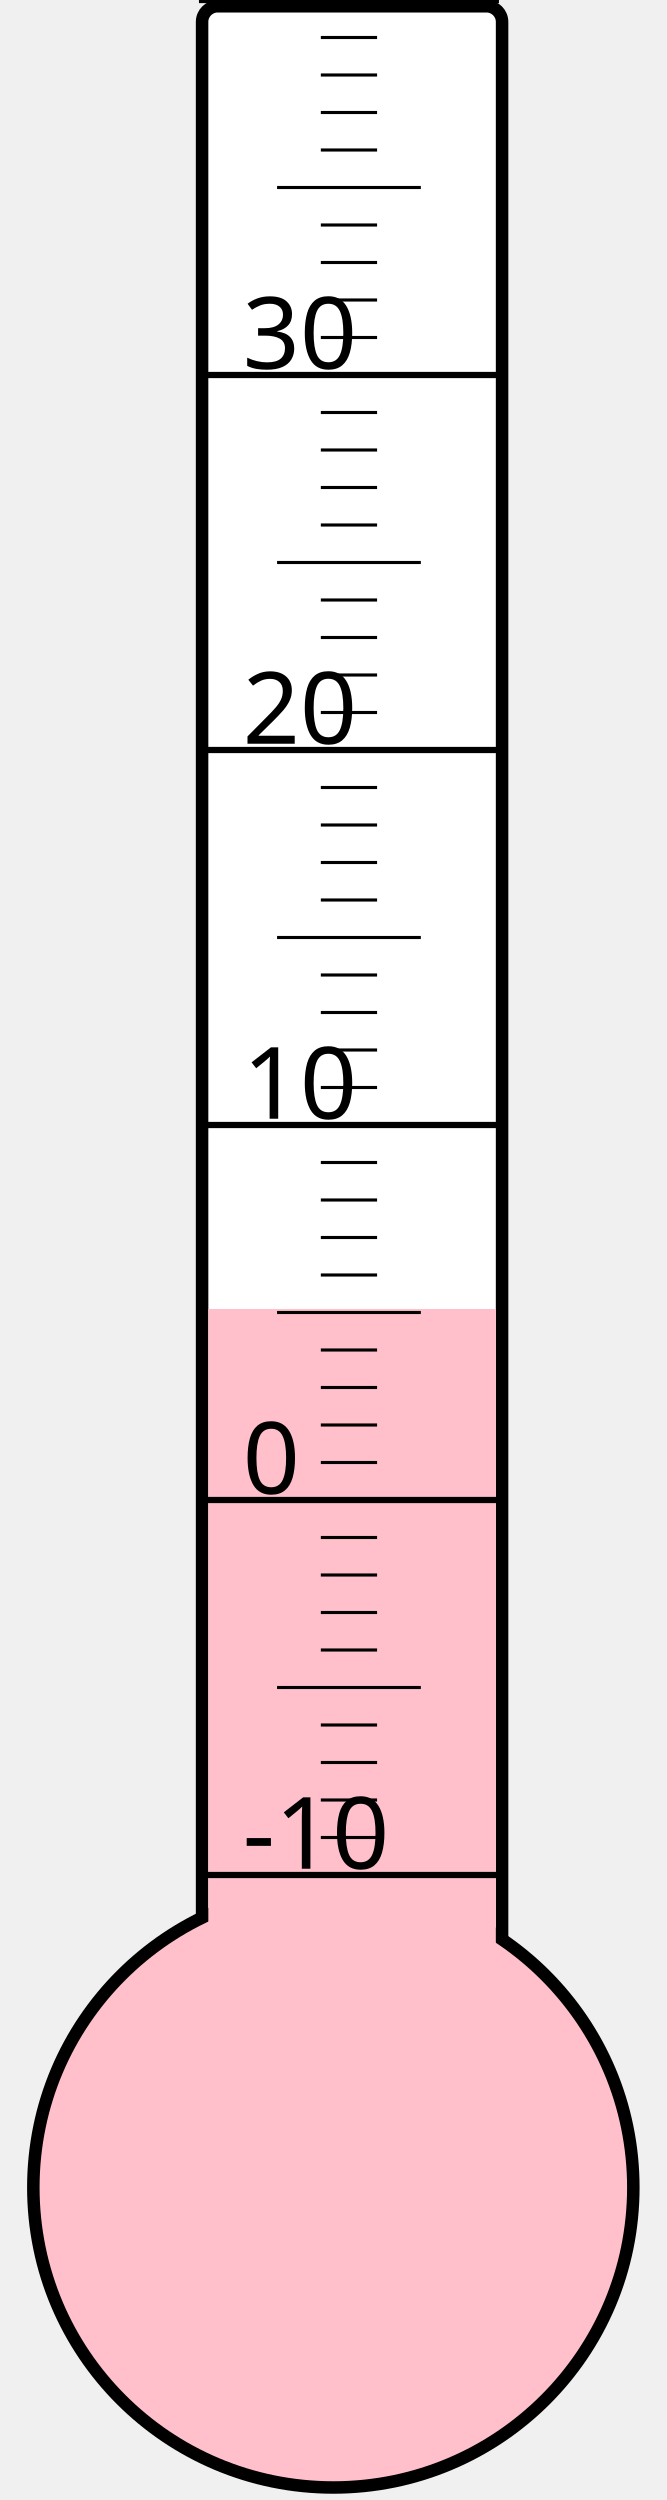
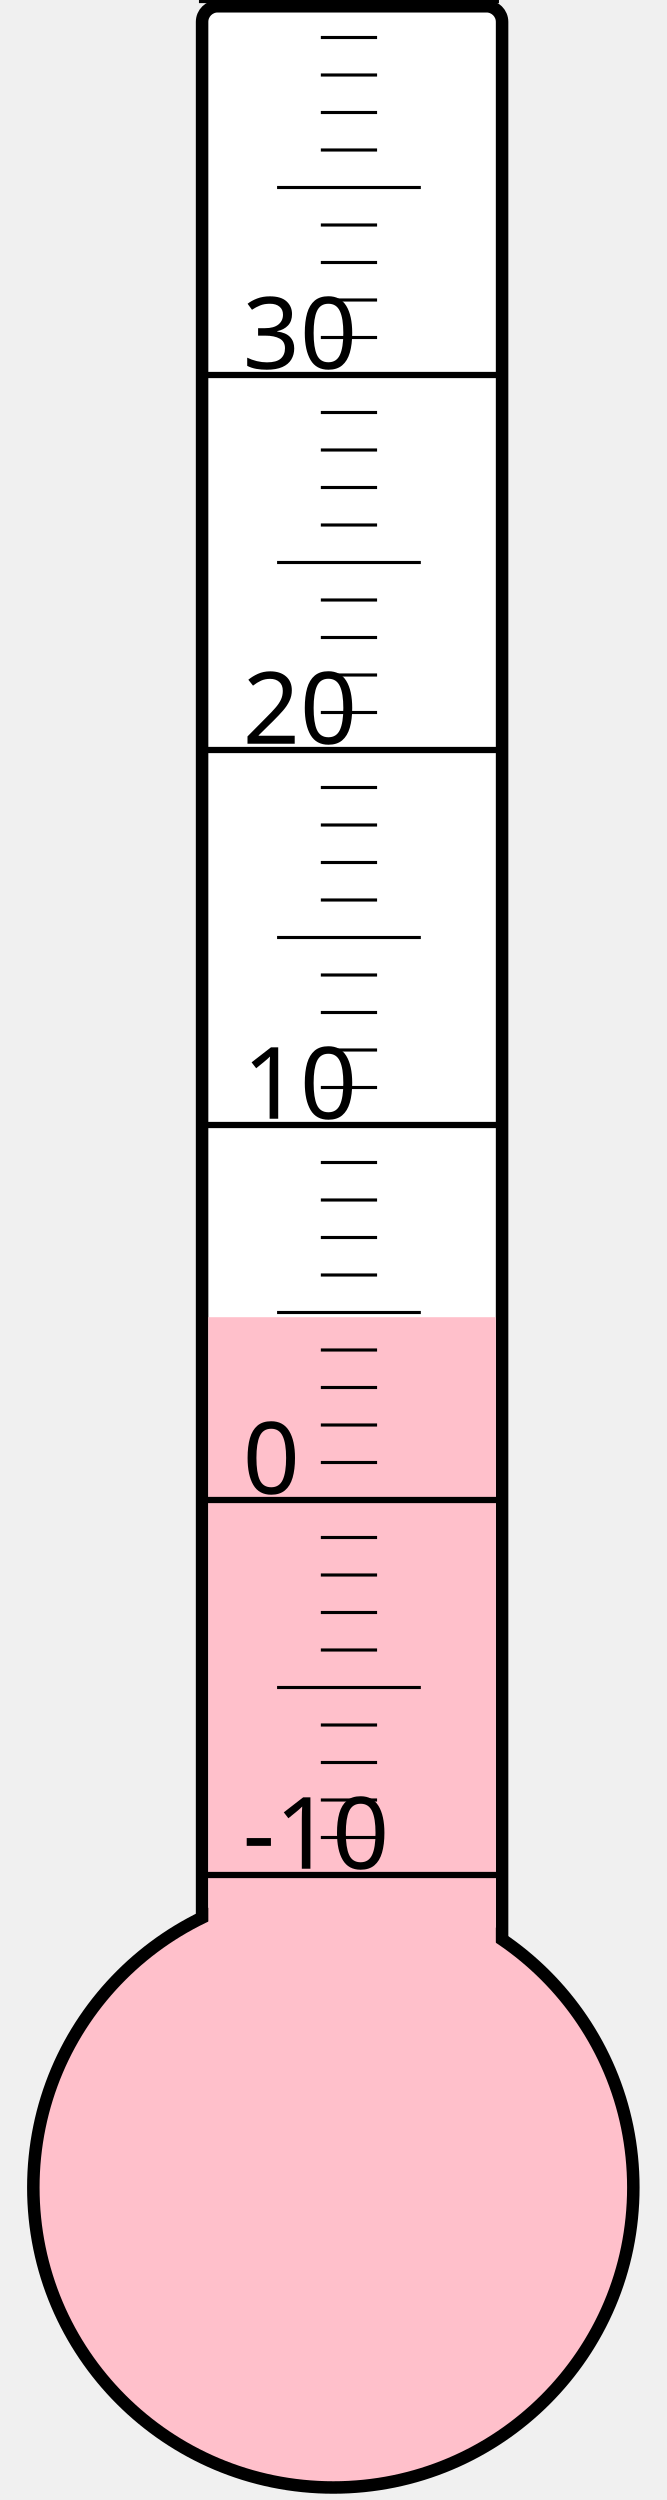
<svg xmlns="http://www.w3.org/2000/svg" width="40px" height="150px" viewBox="0 0 200 800">
  <rect width="200" height="800" x="0" y="0" style="fill: #ffffeb; fill-opacity: 0;" />
  <rect width="96" height="680" x="58" y="2" rx="5" ry="5" style="fill: white; fill-opacity: 1; stroke: black; stroke-width: 4;" />
  <circle cx="100" cy="700" r="96" style="fill: pink; stroke: black; stroke-width: 4;" />
-   <rect width="92" height="281.125" x="60" y="418.875" style="fill: pink; fill-opacity: 1; stroke-width: 0;" />
+   <rect width="92" height="278.5" x="60" y="421.5" style="fill: pink; fill-opacity: 1; stroke-width: 0;" />
  <text x="71" y="598" style="font-family: sans-serif; font-size: 24pt;">-10</text>
  <text x="71" y="478" style="font-family: sans-serif; font-size: 24pt;">0</text>
  <text x="71" y="358" style="font-family: sans-serif; font-size: 24pt;">10</text>
  <text x="71" y="238" style="font-family: sans-serif; font-size: 24pt;">20</text>
  <text x="71" y="118" style="font-family: sans-serif; font-size: 24pt;">30</text>
  <g style="stroke: black;">
    <line x1="57" y1="600" x2="153" y2="600" style="stroke-width: 2;" />
    <line x1="96" y1="588" x2="114" y2="588" style="stroke-width: 1;" />
    <line x1="96" y1="576" x2="114" y2="576" style="stroke-width: 1;" />
    <line x1="96" y1="564" x2="114" y2="564" style="stroke-width: 1;" />
    <line x1="96" y1="552" x2="114" y2="552" style="stroke-width: 1;" />
    <line x1="82" y1="540" x2="128" y2="540" style="stroke-width: 1;" />
    <line x1="96" y1="528" x2="114" y2="528" style="stroke-width: 1;" />
    <line x1="96" y1="516" x2="114" y2="516" style="stroke-width: 1;" />
    <line x1="96" y1="504" x2="114" y2="504" style="stroke-width: 1;" />
    <line x1="96" y1="492" x2="114" y2="492" style="stroke-width: 1;" />
    <line x1="57" y1="480" x2="153" y2="480" style="stroke-width: 2;" />
    <line x1="96" y1="468" x2="114" y2="468" style="stroke-width: 1;" />
    <line x1="96" y1="456" x2="114" y2="456" style="stroke-width: 1;" />
    <line x1="96" y1="444" x2="114" y2="444" style="stroke-width: 1;" />
    <line x1="96" y1="432" x2="114" y2="432" style="stroke-width: 1;" />
    <line x1="82" y1="420" x2="128" y2="420" style="stroke-width: 1;" />
    <line x1="96" y1="408" x2="114" y2="408" style="stroke-width: 1;" />
    <line x1="96" y1="396" x2="114" y2="396" style="stroke-width: 1;" />
    <line x1="96" y1="384" x2="114" y2="384" style="stroke-width: 1;" />
    <line x1="96" y1="372" x2="114" y2="372" style="stroke-width: 1;" />
    <line x1="57" y1="360" x2="153" y2="360" style="stroke-width: 2;" />
    <line x1="96" y1="348" x2="114" y2="348" style="stroke-width: 1;" />
    <line x1="96" y1="336" x2="114" y2="336" style="stroke-width: 1;" />
    <line x1="96" y1="324" x2="114" y2="324" style="stroke-width: 1;" />
    <line x1="96" y1="312" x2="114" y2="312" style="stroke-width: 1;" />
    <line x1="82" y1="300" x2="128" y2="300" style="stroke-width: 1;" />
    <line x1="96" y1="288" x2="114" y2="288" style="stroke-width: 1;" />
    <line x1="96" y1="276" x2="114" y2="276" style="stroke-width: 1;" />
    <line x1="96" y1="264" x2="114" y2="264" style="stroke-width: 1;" />
    <line x1="96" y1="252" x2="114" y2="252" style="stroke-width: 1;" />
    <line x1="57" y1="240" x2="153" y2="240" style="stroke-width: 2;" />
    <line x1="96" y1="228" x2="114" y2="228" style="stroke-width: 1;" />
    <line x1="96" y1="216" x2="114" y2="216" style="stroke-width: 1;" />
    <line x1="96" y1="204" x2="114" y2="204" style="stroke-width: 1;" />
    <line x1="96" y1="192" x2="114" y2="192" style="stroke-width: 1;" />
    <line x1="82" y1="180" x2="128" y2="180" style="stroke-width: 1;" />
    <line x1="96" y1="168" x2="114" y2="168" style="stroke-width: 1;" />
    <line x1="96" y1="156" x2="114" y2="156" style="stroke-width: 1;" />
    <line x1="96" y1="144" x2="114" y2="144" style="stroke-width: 1;" />
    <line x1="96" y1="132" x2="114" y2="132" style="stroke-width: 1;" />
    <line x1="57" y1="120" x2="153" y2="120" style="stroke-width: 2;" />
    <line x1="96" y1="108" x2="114" y2="108" style="stroke-width: 1;" />
    <line x1="96" y1="96" x2="114" y2="96" style="stroke-width: 1;" />
    <line x1="96" y1="84" x2="114" y2="84" style="stroke-width: 1;" />
    <line x1="96" y1="72" x2="114" y2="72" style="stroke-width: 1;" />
    <line x1="82" y1="60" x2="128" y2="60" style="stroke-width: 1;" />
    <line x1="96" y1="48" x2="114" y2="48" style="stroke-width: 1;" />
    <line x1="96" y1="36" x2="114" y2="36" style="stroke-width: 1;" />
    <line x1="96" y1="24" x2="114" y2="24" style="stroke-width: 1;" />
    <line x1="96" y1="12" x2="114" y2="12" style="stroke-width: 1;" />
    <line x1="57" y1="0" x2="153" y2="0" style="stroke-width: 2;" />
  </g>
</svg>
